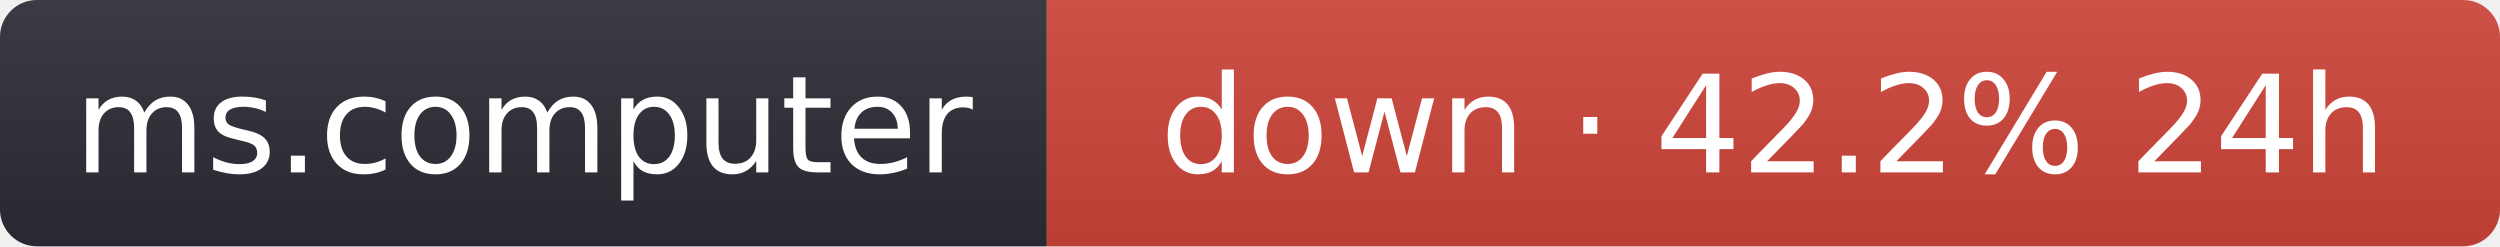
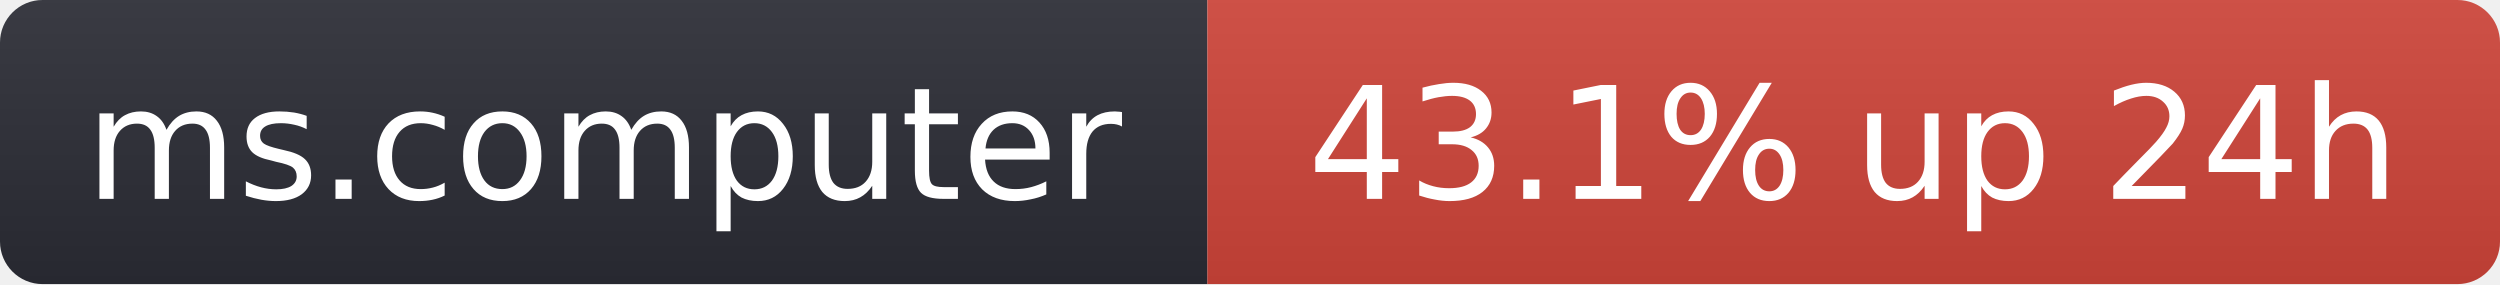
- <svg xmlns="http://www.w3.org/2000/svg" width="203" height="20" role="img" aria-label="ms.computer: down · 42.2% 24h">
+ <svg xmlns="http://www.w3.org/2000/svg" width="176" height="20" role="img" aria-label="ms.computer: 43.1% up 24h">
  <linearGradient id="s" x2="0" y2="100%">
    <stop offset="0" stop-color="#bbb" stop-opacity=".1" />
    <stop offset="1" stop-opacity=".1" />
  </linearGradient>
  <clipPath id="r">
-     <rect width="203" height="20" rx="3" fill="#fff" />
+     <rect width="176" height="20" rx="3" fill="#fff" />
  </clipPath>
  <g clip-path="url(#r)">
    <rect width="85" height="20" fill="#2b2d35" />
-     <rect x="85" width="118" height="20" fill="#d0453a" />
-     <rect width="203" height="20" fill="url(#s)" />
+     <rect x="85" width="91" height="20" fill="#d0453a" />
+     <rect width="176" height="20" fill="url(#s)" />
  </g>
  <g fill="#fff" text-anchor="middle" font-family="Verdana,Geneva,DejaVu Sans,sans-serif" font-size="11">
    <text x="42.5" y="14">ms.computer</text>
-     <text x="144" y="14">down · 42.2% 24h</text>
+     <text x="130.5" y="14">43.1% up 24h</text>
  </g>
</svg>
